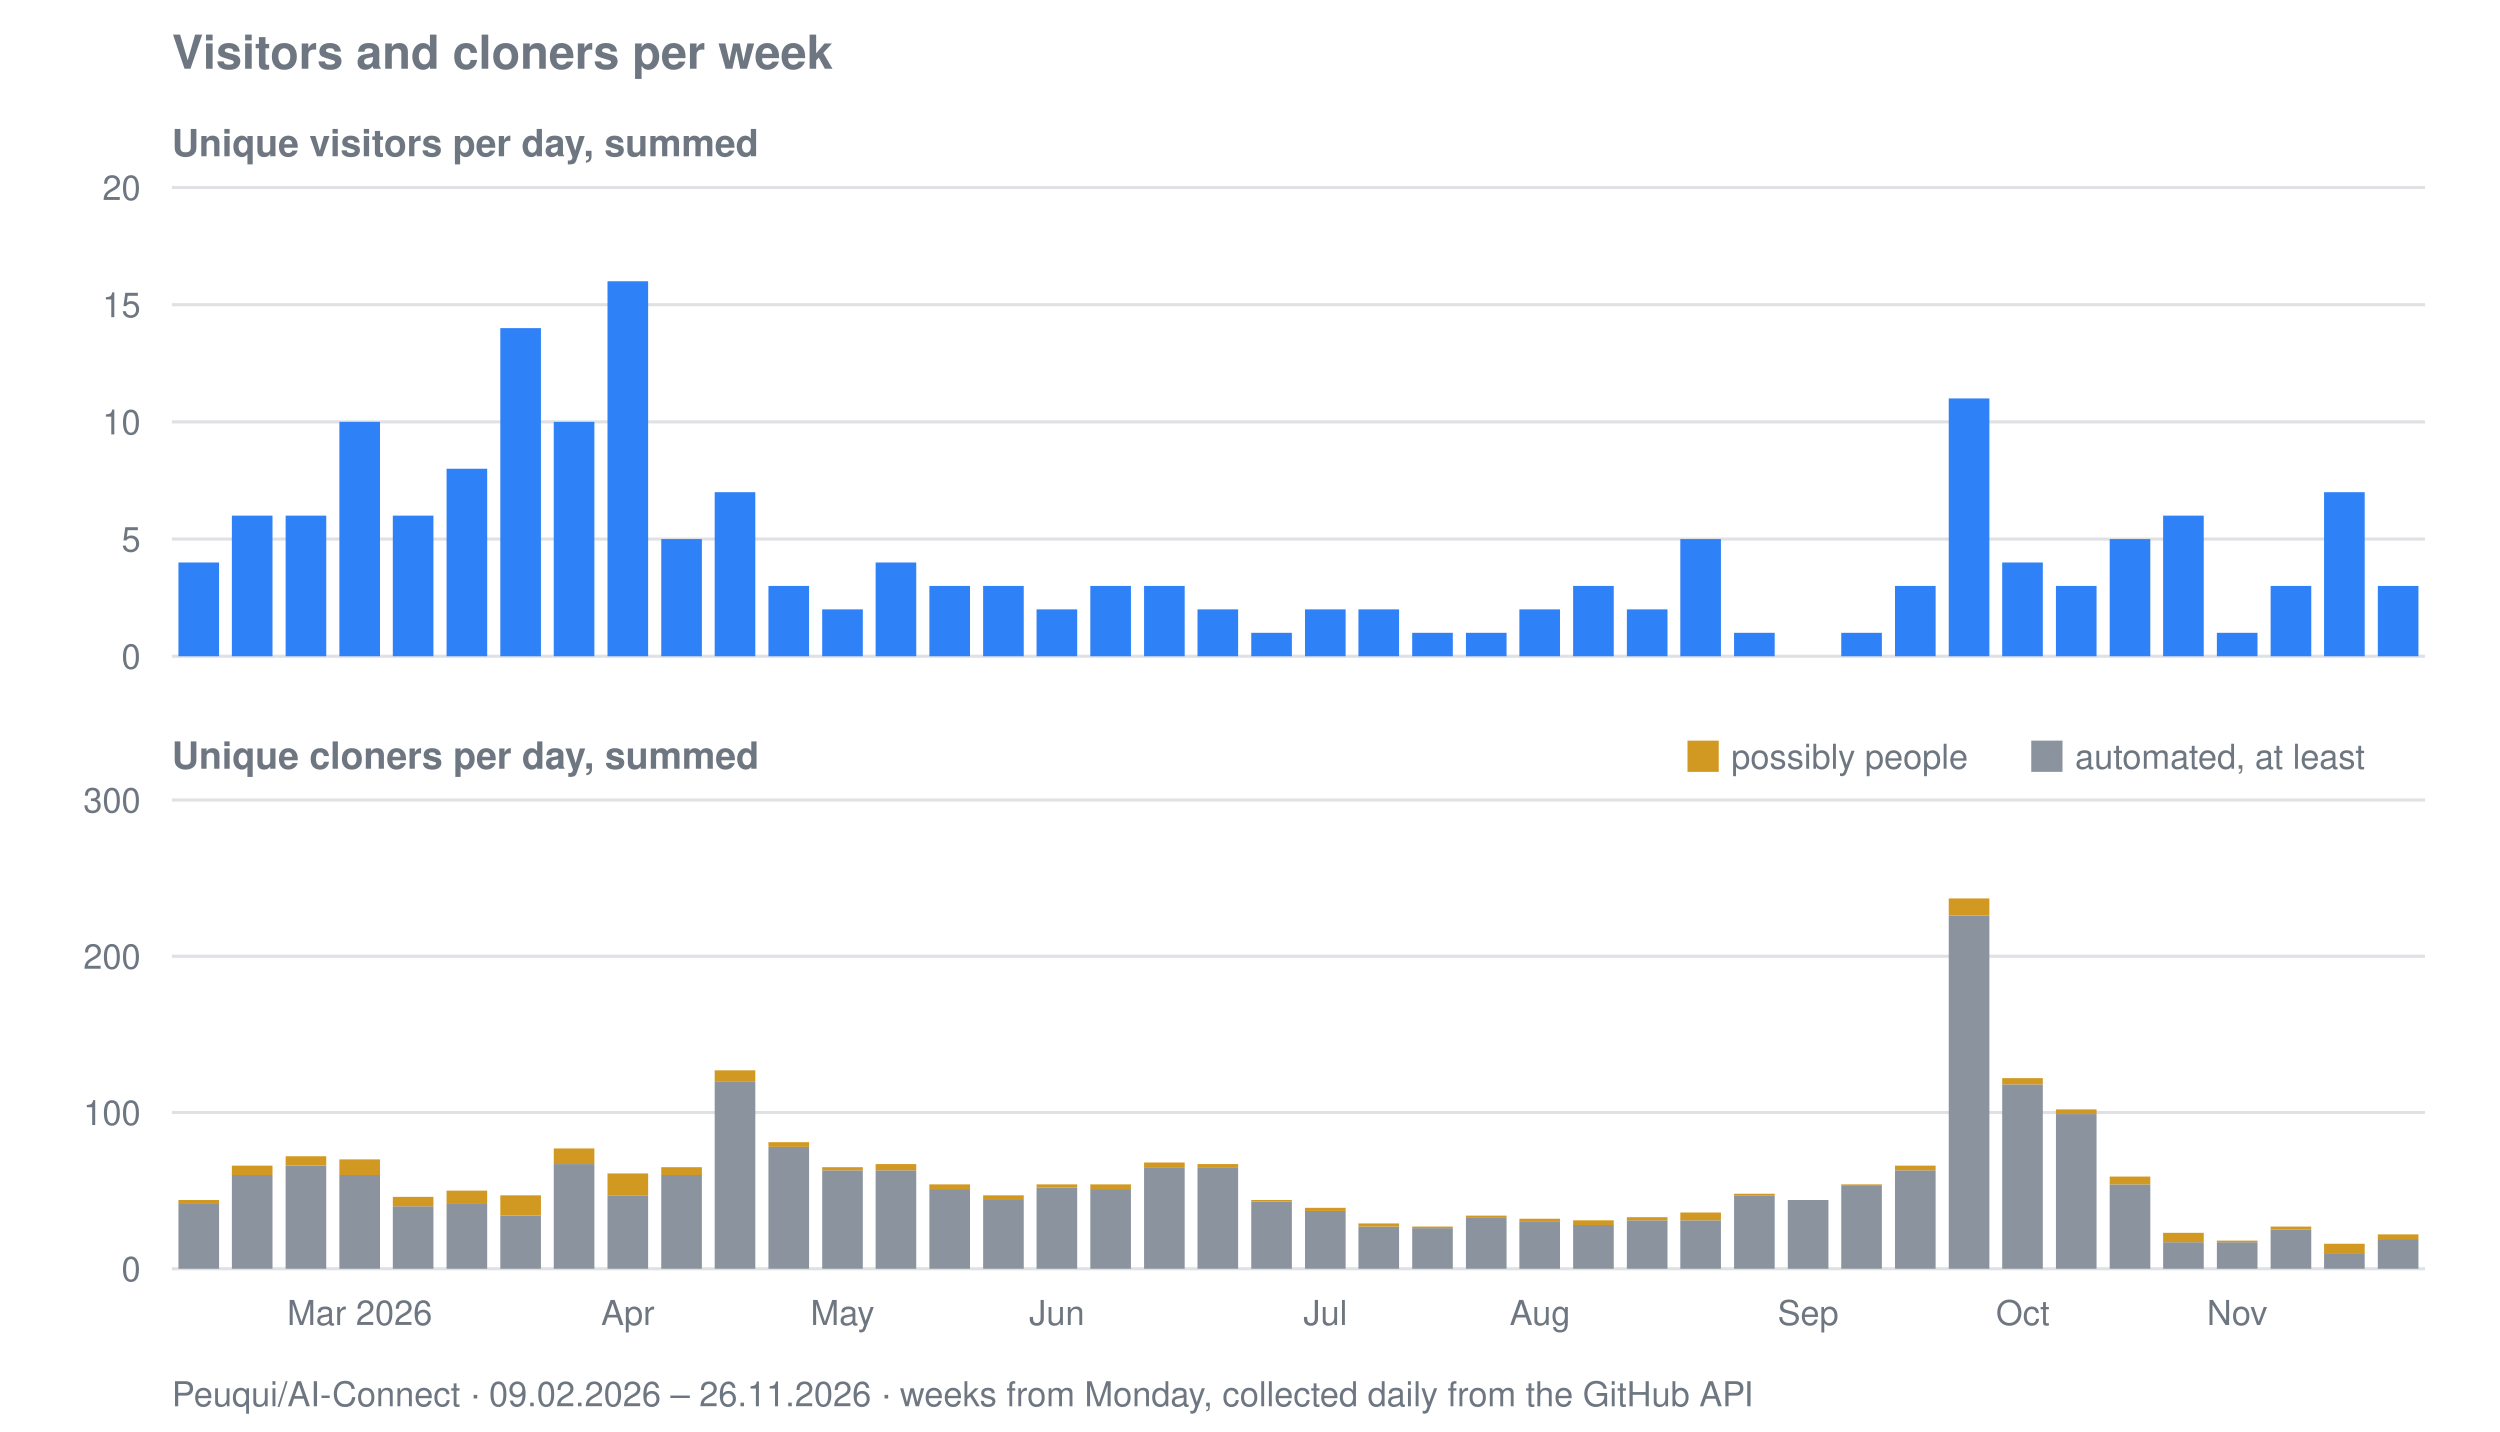
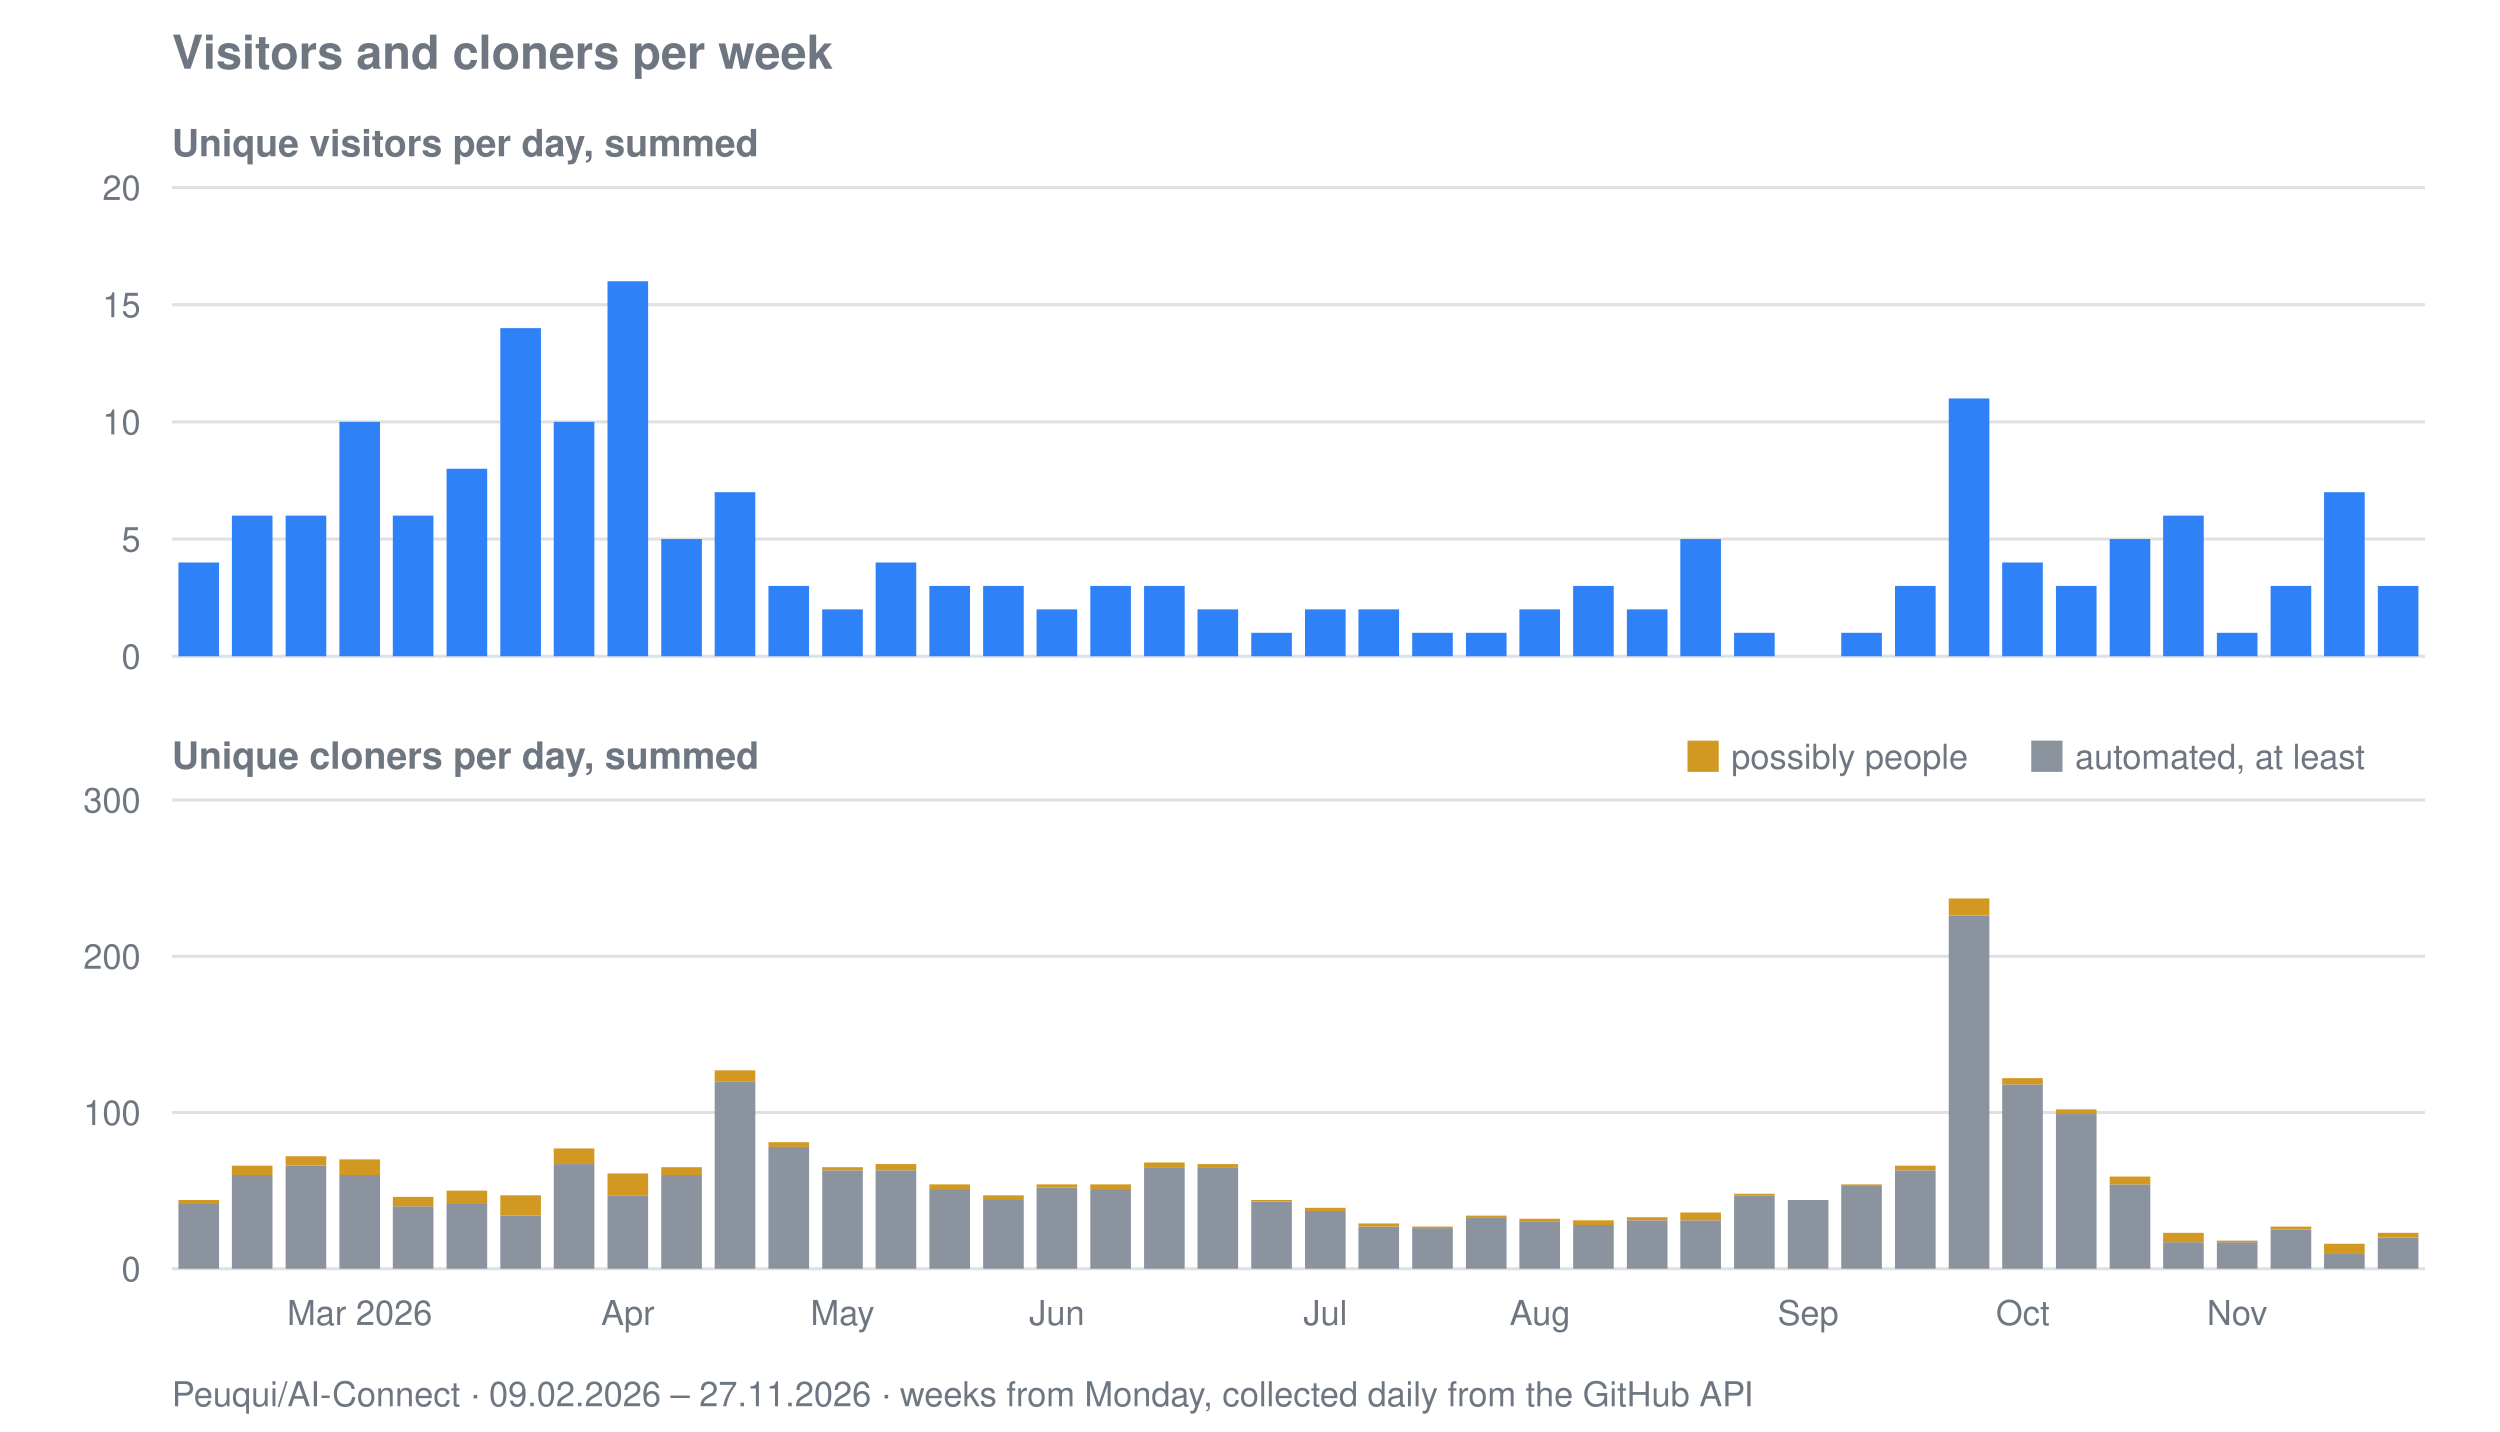
<svg xmlns="http://www.w3.org/2000/svg" viewBox="0 0 800 458" width="800" height="458" role="img" aria-label="Visitors and cloners per week for Peuqui/AI-Connect">
  <text font-family="system-ui, -apple-system, Segoe UI, Helvetica, Arial, sans-serif" font-size="15" font-weight="600" fill="#6e7781" x="55" y="22">Visitors and cloners per week</text>
  <text font-family="system-ui, -apple-system, Segoe UI, Helvetica, Arial, sans-serif" font-size="12" font-weight="600" fill="#6e7781" x="55" y="50">Unique visitors per day, summed</text>
  <line stroke="#8b949e" stroke-width="1" opacity="0.28" x1="55" y1="210.0" x2="776" y2="210.0" />
  <text font-family="system-ui, -apple-system, Segoe UI, Helvetica, Arial, sans-serif" font-size="11" fill="#6e7781" x="45" y="214.0" text-anchor="end">0</text>
  <line stroke="#8b949e" stroke-width="1" opacity="0.28" x1="55" y1="172.5" x2="776" y2="172.5" />
  <text font-family="system-ui, -apple-system, Segoe UI, Helvetica, Arial, sans-serif" font-size="11" fill="#6e7781" x="45" y="176.5" text-anchor="end">5</text>
  <line stroke="#8b949e" stroke-width="1" opacity="0.28" x1="55" y1="135.0" x2="776" y2="135.0" />
  <text font-family="system-ui, -apple-system, Segoe UI, Helvetica, Arial, sans-serif" font-size="11" fill="#6e7781" x="45" y="139.0" text-anchor="end">10</text>
  <line stroke="#8b949e" stroke-width="1" opacity="0.28" x1="55" y1="97.5" x2="776" y2="97.5" />
  <text font-family="system-ui, -apple-system, Segoe UI, Helvetica, Arial, sans-serif" font-size="11" fill="#6e7781" x="45" y="101.5" text-anchor="end">15</text>
  <line stroke="#8b949e" stroke-width="1" opacity="0.28" x1="55" y1="60.0" x2="776" y2="60.0" />
  <text font-family="system-ui, -apple-system, Segoe UI, Helvetica, Arial, sans-serif" font-size="11" fill="#6e7781" x="45" y="64.0" text-anchor="end">20</text>
  <rect fill="#2f81f7" x="57.1" y="180.0" width="13.0" height="30.0" />
  <rect fill="#2f81f7" x="74.2" y="165.0" width="13.0" height="45.0" />
  <rect fill="#2f81f7" x="91.4" y="165.0" width="13.0" height="45.0" />
  <rect fill="#2f81f7" x="108.6" y="135.0" width="13.0" height="75.0" />
  <rect fill="#2f81f7" x="125.7" y="165.0" width="13.0" height="45.0" />
  <rect fill="#2f81f7" x="142.9" y="150.0" width="13.0" height="60.0" />
  <rect fill="#2f81f7" x="160.1" y="105.0" width="13.0" height="105.0" />
  <rect fill="#2f81f7" x="177.2" y="135.0" width="13.0" height="75.0" />
  <rect fill="#2f81f7" x="194.4" y="90.0" width="13.0" height="120.0" />
  <rect fill="#2f81f7" x="211.6" y="172.5" width="13.0" height="37.5" />
  <rect fill="#2f81f7" x="228.7" y="157.5" width="13.0" height="52.5" />
  <rect fill="#2f81f7" x="245.9" y="187.5" width="13.0" height="22.5" />
  <rect fill="#2f81f7" x="263.1" y="195.0" width="13.0" height="15.0" />
  <rect fill="#2f81f7" x="280.2" y="180.0" width="13.0" height="30.0" />
  <rect fill="#2f81f7" x="297.4" y="187.5" width="13.0" height="22.5" />
  <rect fill="#2f81f7" x="314.6" y="187.5" width="13.0" height="22.5" />
  <rect fill="#2f81f7" x="331.7" y="195.0" width="13.0" height="15.0" />
  <rect fill="#2f81f7" x="348.9" y="187.5" width="13.0" height="22.5" />
  <rect fill="#2f81f7" x="366.1" y="187.5" width="13.0" height="22.5" />
  <rect fill="#2f81f7" x="383.2" y="195.0" width="13.0" height="15.0" />
  <rect fill="#2f81f7" x="400.4" y="202.5" width="13.0" height="7.5" />
  <rect fill="#2f81f7" x="417.6" y="195.0" width="13.0" height="15.0" />
  <rect fill="#2f81f7" x="434.7" y="195.0" width="13.0" height="15.0" />
  <rect fill="#2f81f7" x="451.9" y="202.5" width="13.0" height="7.5" />
  <rect fill="#2f81f7" x="469.1" y="202.5" width="13.0" height="7.5" />
  <rect fill="#2f81f7" x="486.2" y="195.0" width="13.0" height="15.0" />
  <rect fill="#2f81f7" x="503.4" y="187.5" width="13.0" height="22.5" />
  <rect fill="#2f81f7" x="520.6" y="195.0" width="13.0" height="15.0" />
  <rect fill="#2f81f7" x="537.7" y="172.5" width="13.0" height="37.5" />
  <rect fill="#2f81f7" x="554.9" y="202.5" width="13.0" height="7.5" />
  <rect fill="#2f81f7" x="589.2" y="202.5" width="13.0" height="7.5" />
  <rect fill="#2f81f7" x="606.4" y="187.5" width="13.0" height="22.5" />
  <rect fill="#2f81f7" x="623.6" y="127.5" width="13.0" height="82.5" />
  <rect fill="#2f81f7" x="640.7" y="180.0" width="13.0" height="30.0" />
  <rect fill="#2f81f7" x="657.9" y="187.5" width="13.0" height="22.5" />
  <rect fill="#2f81f7" x="675.1" y="172.5" width="13.0" height="37.5" />
  <rect fill="#2f81f7" x="692.2" y="165.0" width="13.0" height="45.0" />
  <rect fill="#2f81f7" x="709.4" y="202.5" width="13.0" height="7.5" />
  <rect fill="#2f81f7" x="726.6" y="187.5" width="13.0" height="22.5" />
  <rect fill="#2f81f7" x="743.7" y="157.5" width="13.0" height="52.5" />
  <rect fill="#2f81f7" x="760.9" y="187.5" width="13.0" height="22.5" />
  <text font-family="system-ui, -apple-system, Segoe UI, Helvetica, Arial, sans-serif" font-size="12" font-weight="600" fill="#6e7781" x="55" y="246">Unique cloners per day, summed</text>
  <line stroke="#8b949e" stroke-width="1" opacity="0.28" x1="55" y1="406.0" x2="776" y2="406.0" />
  <text font-family="system-ui, -apple-system, Segoe UI, Helvetica, Arial, sans-serif" font-size="11" fill="#6e7781" x="45" y="410.0" text-anchor="end">0</text>
  <line stroke="#8b949e" stroke-width="1" opacity="0.28" x1="55" y1="356.0" x2="776" y2="356.0" />
  <text font-family="system-ui, -apple-system, Segoe UI, Helvetica, Arial, sans-serif" font-size="11" fill="#6e7781" x="45" y="360.0" text-anchor="end">100</text>
  <line stroke="#8b949e" stroke-width="1" opacity="0.28" x1="55" y1="306.0" x2="776" y2="306.0" />
  <text font-family="system-ui, -apple-system, Segoe UI, Helvetica, Arial, sans-serif" font-size="11" fill="#6e7781" x="45" y="310.0" text-anchor="end">200</text>
  <line stroke="#8b949e" stroke-width="1" opacity="0.28" x1="55" y1="256.0" x2="776" y2="256.0" />
  <text font-family="system-ui, -apple-system, Segoe UI, Helvetica, Arial, sans-serif" font-size="11" fill="#6e7781" x="45" y="260.0" text-anchor="end">300</text>
  <rect fill="#8b949e" x="57.1" y="385.0" width="13.0" height="21.0" />
  <rect fill="#d29922" x="57.1" y="384.0" width="13.0" height="1.0" />
  <rect fill="#8b949e" x="74.2" y="376.0" width="13.0" height="30.0" />
  <rect fill="#d29922" x="74.2" y="373.0" width="13.0" height="3.0" />
  <rect fill="#8b949e" x="91.4" y="373.0" width="13.0" height="33.0" />
  <rect fill="#d29922" x="91.4" y="370.0" width="13.0" height="3.0" />
  <rect fill="#8b949e" x="108.6" y="376.0" width="13.0" height="30.0" />
  <rect fill="#d29922" x="108.6" y="371.0" width="13.0" height="5.0" />
  <rect fill="#8b949e" x="125.7" y="386.0" width="13.0" height="20.0" />
  <rect fill="#d29922" x="125.7" y="383.0" width="13.0" height="3.0" />
  <rect fill="#8b949e" x="142.9" y="385.0" width="13.0" height="21.0" />
  <rect fill="#d29922" x="142.9" y="381.0" width="13.0" height="4.0" />
  <rect fill="#8b949e" x="160.1" y="389.0" width="13.0" height="17.0" />
  <rect fill="#d29922" x="160.1" y="382.5" width="13.0" height="6.5" />
  <rect fill="#8b949e" x="177.2" y="372.5" width="13.0" height="33.5" />
  <rect fill="#d29922" x="177.2" y="367.5" width="13.0" height="5.0" />
  <rect fill="#8b949e" x="194.4" y="382.5" width="13.0" height="23.5" />
  <rect fill="#d29922" x="194.4" y="375.5" width="13.0" height="7.0" />
  <rect fill="#8b949e" x="211.6" y="376.0" width="13.0" height="30.0" />
  <rect fill="#d29922" x="211.6" y="373.5" width="13.0" height="2.5" />
  <rect fill="#8b949e" x="228.7" y="346.0" width="13.0" height="60.0" />
  <rect fill="#d29922" x="228.7" y="342.5" width="13.0" height="3.5" />
  <rect fill="#8b949e" x="245.9" y="367.0" width="13.0" height="39.0" />
  <rect fill="#d29922" x="245.9" y="365.5" width="13.0" height="1.5" />
  <rect fill="#8b949e" x="263.1" y="374.5" width="13.0" height="31.5" />
  <rect fill="#d29922" x="263.1" y="373.5" width="13.0" height="1.0" />
  <rect fill="#8b949e" x="280.2" y="374.5" width="13.0" height="31.5" />
  <rect fill="#d29922" x="280.2" y="372.5" width="13.0" height="2.0" />
  <rect fill="#8b949e" x="297.4" y="380.5" width="13.0" height="25.5" />
  <rect fill="#d29922" x="297.4" y="379.0" width="13.0" height="1.5" />
  <rect fill="#8b949e" x="314.6" y="384.0" width="13.0" height="22.0" />
  <rect fill="#d29922" x="314.6" y="382.5" width="13.0" height="1.5" />
  <rect fill="#8b949e" x="331.7" y="380.0" width="13.0" height="26.0" />
  <rect fill="#d29922" x="331.7" y="379.0" width="13.0" height="1.0" />
  <rect fill="#8b949e" x="348.9" y="380.5" width="13.0" height="25.5" />
  <rect fill="#d29922" x="348.9" y="379.0" width="13.0" height="1.5" />
  <rect fill="#8b949e" x="366.1" y="373.5" width="13.0" height="32.5" />
  <rect fill="#d29922" x="366.1" y="372.0" width="13.0" height="1.5" />
  <rect fill="#8b949e" x="383.2" y="373.5" width="13.0" height="32.5" />
  <rect fill="#d29922" x="383.2" y="372.5" width="13.0" height="1.0" />
  <rect fill="#8b949e" x="400.4" y="384.5" width="13.0" height="21.5" />
  <rect fill="#d29922" x="400.4" y="384.0" width="13.0" height="0.5" />
  <rect fill="#8b949e" x="417.6" y="387.5" width="13.0" height="18.5" />
  <rect fill="#d29922" x="417.6" y="386.5" width="13.0" height="1.0" />
  <rect fill="#8b949e" x="434.7" y="392.5" width="13.0" height="13.5" />
  <rect fill="#d29922" x="434.7" y="391.5" width="13.0" height="1.0" />
  <rect fill="#8b949e" x="451.9" y="393.0" width="13.0" height="13.0" />
  <rect fill="#d29922" x="451.9" y="392.5" width="13.0" height="0.5" />
  <rect fill="#8b949e" x="469.1" y="389.5" width="13.0" height="16.5" />
  <rect fill="#d29922" x="469.1" y="389.0" width="13.0" height="0.5" />
  <rect fill="#8b949e" x="486.2" y="391.0" width="13.0" height="15.0" />
  <rect fill="#d29922" x="486.2" y="390.0" width="13.0" height="1.0" />
  <rect fill="#8b949e" x="503.4" y="392.0" width="13.0" height="14.0" />
  <rect fill="#d29922" x="503.4" y="390.5" width="13.0" height="1.5" />
  <rect fill="#8b949e" x="520.6" y="390.5" width="13.0" height="15.5" />
  <rect fill="#d29922" x="520.6" y="389.5" width="13.0" height="1.0" />
  <rect fill="#8b949e" x="537.7" y="390.5" width="13.0" height="15.5" />
  <rect fill="#d29922" x="537.7" y="388.0" width="13.0" height="2.5" />
  <rect fill="#8b949e" x="554.9" y="382.5" width="13.0" height="23.5" />
  <rect fill="#d29922" x="554.9" y="382.0" width="13.0" height="0.5" />
  <rect fill="#8b949e" x="572.1" y="384.0" width="13.0" height="22.0" />
  <rect fill="#8b949e" x="589.2" y="379.5" width="13.0" height="26.5" />
  <rect fill="#d29922" x="589.2" y="379.0" width="13.0" height="0.5" />
  <rect fill="#8b949e" x="606.4" y="374.5" width="13.0" height="31.5" />
  <rect fill="#d29922" x="606.4" y="373.0" width="13.0" height="1.5" />
  <rect fill="#8b949e" x="623.6" y="293.0" width="13.0" height="113.0" />
  <rect fill="#d29922" x="623.6" y="287.5" width="13.0" height="5.5" />
  <rect fill="#8b949e" x="640.7" y="347.0" width="13.0" height="59.0" />
  <rect fill="#d29922" x="640.7" y="345.0" width="13.0" height="2.0" />
  <rect fill="#8b949e" x="657.9" y="356.5" width="13.0" height="49.5" />
  <rect fill="#d29922" x="657.9" y="355.0" width="13.0" height="1.5" />
  <rect fill="#8b949e" x="675.1" y="379.0" width="13.0" height="27.0" />
  <rect fill="#d29922" x="675.1" y="376.5" width="13.0" height="2.5" />
  <rect fill="#8b949e" x="692.2" y="397.5" width="13.0" height="8.5" />
  <rect fill="#d29922" x="692.2" y="394.5" width="13.0" height="3.0" />
  <rect fill="#8b949e" x="709.4" y="397.5" width="13.0" height="8.5" />
  <rect fill="#d29922" x="709.4" y="397.0" width="13.0" height="0.5" />
  <rect fill="#8b949e" x="726.6" y="393.5" width="13.0" height="12.5" />
  <rect fill="#d29922" x="726.6" y="392.5" width="13.0" height="1.0" />
  <rect fill="#8b949e" x="743.7" y="401.0" width="13.0" height="5.0" />
  <rect fill="#d29922" x="743.7" y="398.0" width="13.0" height="3.0" />
-   <rect fill="#8b949e" x="760.9" y="396.5" width="13.0" height="9.5" />
-   <rect fill="#d29922" x="760.9" y="395.0" width="13.0" height="1.5" />
+   <rect fill="#8b949e" x="760.9" y="396.0" width="13.0" height="10.0" />
+   <rect fill="#d29922" x="760.9" y="394.5" width="13.0" height="1.5" />
  <rect fill="#d29922" x="540" y="237" width="10" height="10" />
  <text font-family="system-ui, -apple-system, Segoe UI, Helvetica, Arial, sans-serif" font-size="11" fill="#6e7781" x="554" y="246">possibly people</text>
  <rect fill="#8b949e" x="650" y="237" width="10" height="10" />
  <text font-family="system-ui, -apple-system, Segoe UI, Helvetica, Arial, sans-serif" font-size="11" fill="#6e7781" x="664" y="246">automated, at least</text>
  <text font-family="system-ui, -apple-system, Segoe UI, Helvetica, Arial, sans-serif" font-size="11" fill="#6e7781" x="115.1" y="424" text-anchor="middle">Mar 2026</text>
  <text font-family="system-ui, -apple-system, Segoe UI, Helvetica, Arial, sans-serif" font-size="11" fill="#6e7781" x="200.9" y="424" text-anchor="middle">Apr</text>
  <text font-family="system-ui, -apple-system, Segoe UI, Helvetica, Arial, sans-serif" font-size="11" fill="#6e7781" x="269.6" y="424" text-anchor="middle">May</text>
  <text font-family="system-ui, -apple-system, Segoe UI, Helvetica, Arial, sans-serif" font-size="11" fill="#6e7781" x="338.2" y="424" text-anchor="middle">Jun</text>
  <text font-family="system-ui, -apple-system, Segoe UI, Helvetica, Arial, sans-serif" font-size="11" fill="#6e7781" x="424.1" y="424" text-anchor="middle">Jul</text>
  <text font-family="system-ui, -apple-system, Segoe UI, Helvetica, Arial, sans-serif" font-size="11" fill="#6e7781" x="492.8" y="424" text-anchor="middle">Aug</text>
  <text font-family="system-ui, -apple-system, Segoe UI, Helvetica, Arial, sans-serif" font-size="11" fill="#6e7781" x="578.6" y="424" text-anchor="middle">Sep</text>
  <text font-family="system-ui, -apple-system, Segoe UI, Helvetica, Arial, sans-serif" font-size="11" fill="#6e7781" x="647.3" y="424" text-anchor="middle">Oct</text>
  <text font-family="system-ui, -apple-system, Segoe UI, Helvetica, Arial, sans-serif" font-size="11" fill="#6e7781" x="715.9" y="424" text-anchor="middle">Nov</text>
-   <text font-family="system-ui, -apple-system, Segoe UI, Helvetica, Arial, sans-serif" font-size="11" fill="#6e7781" x="55" y="450">Peuqui/AI-Connect · 09.02.2026 – 26.11.2026 · weeks from Monday, collected daily from the GitHub API</text>
+   <text font-family="system-ui, -apple-system, Segoe UI, Helvetica, Arial, sans-serif" font-size="11" fill="#6e7781" x="55" y="450">Peuqui/AI-Connect · 09.02.2026 – 27.11.2026 · weeks from Monday, collected daily from the GitHub API</text>
</svg>
